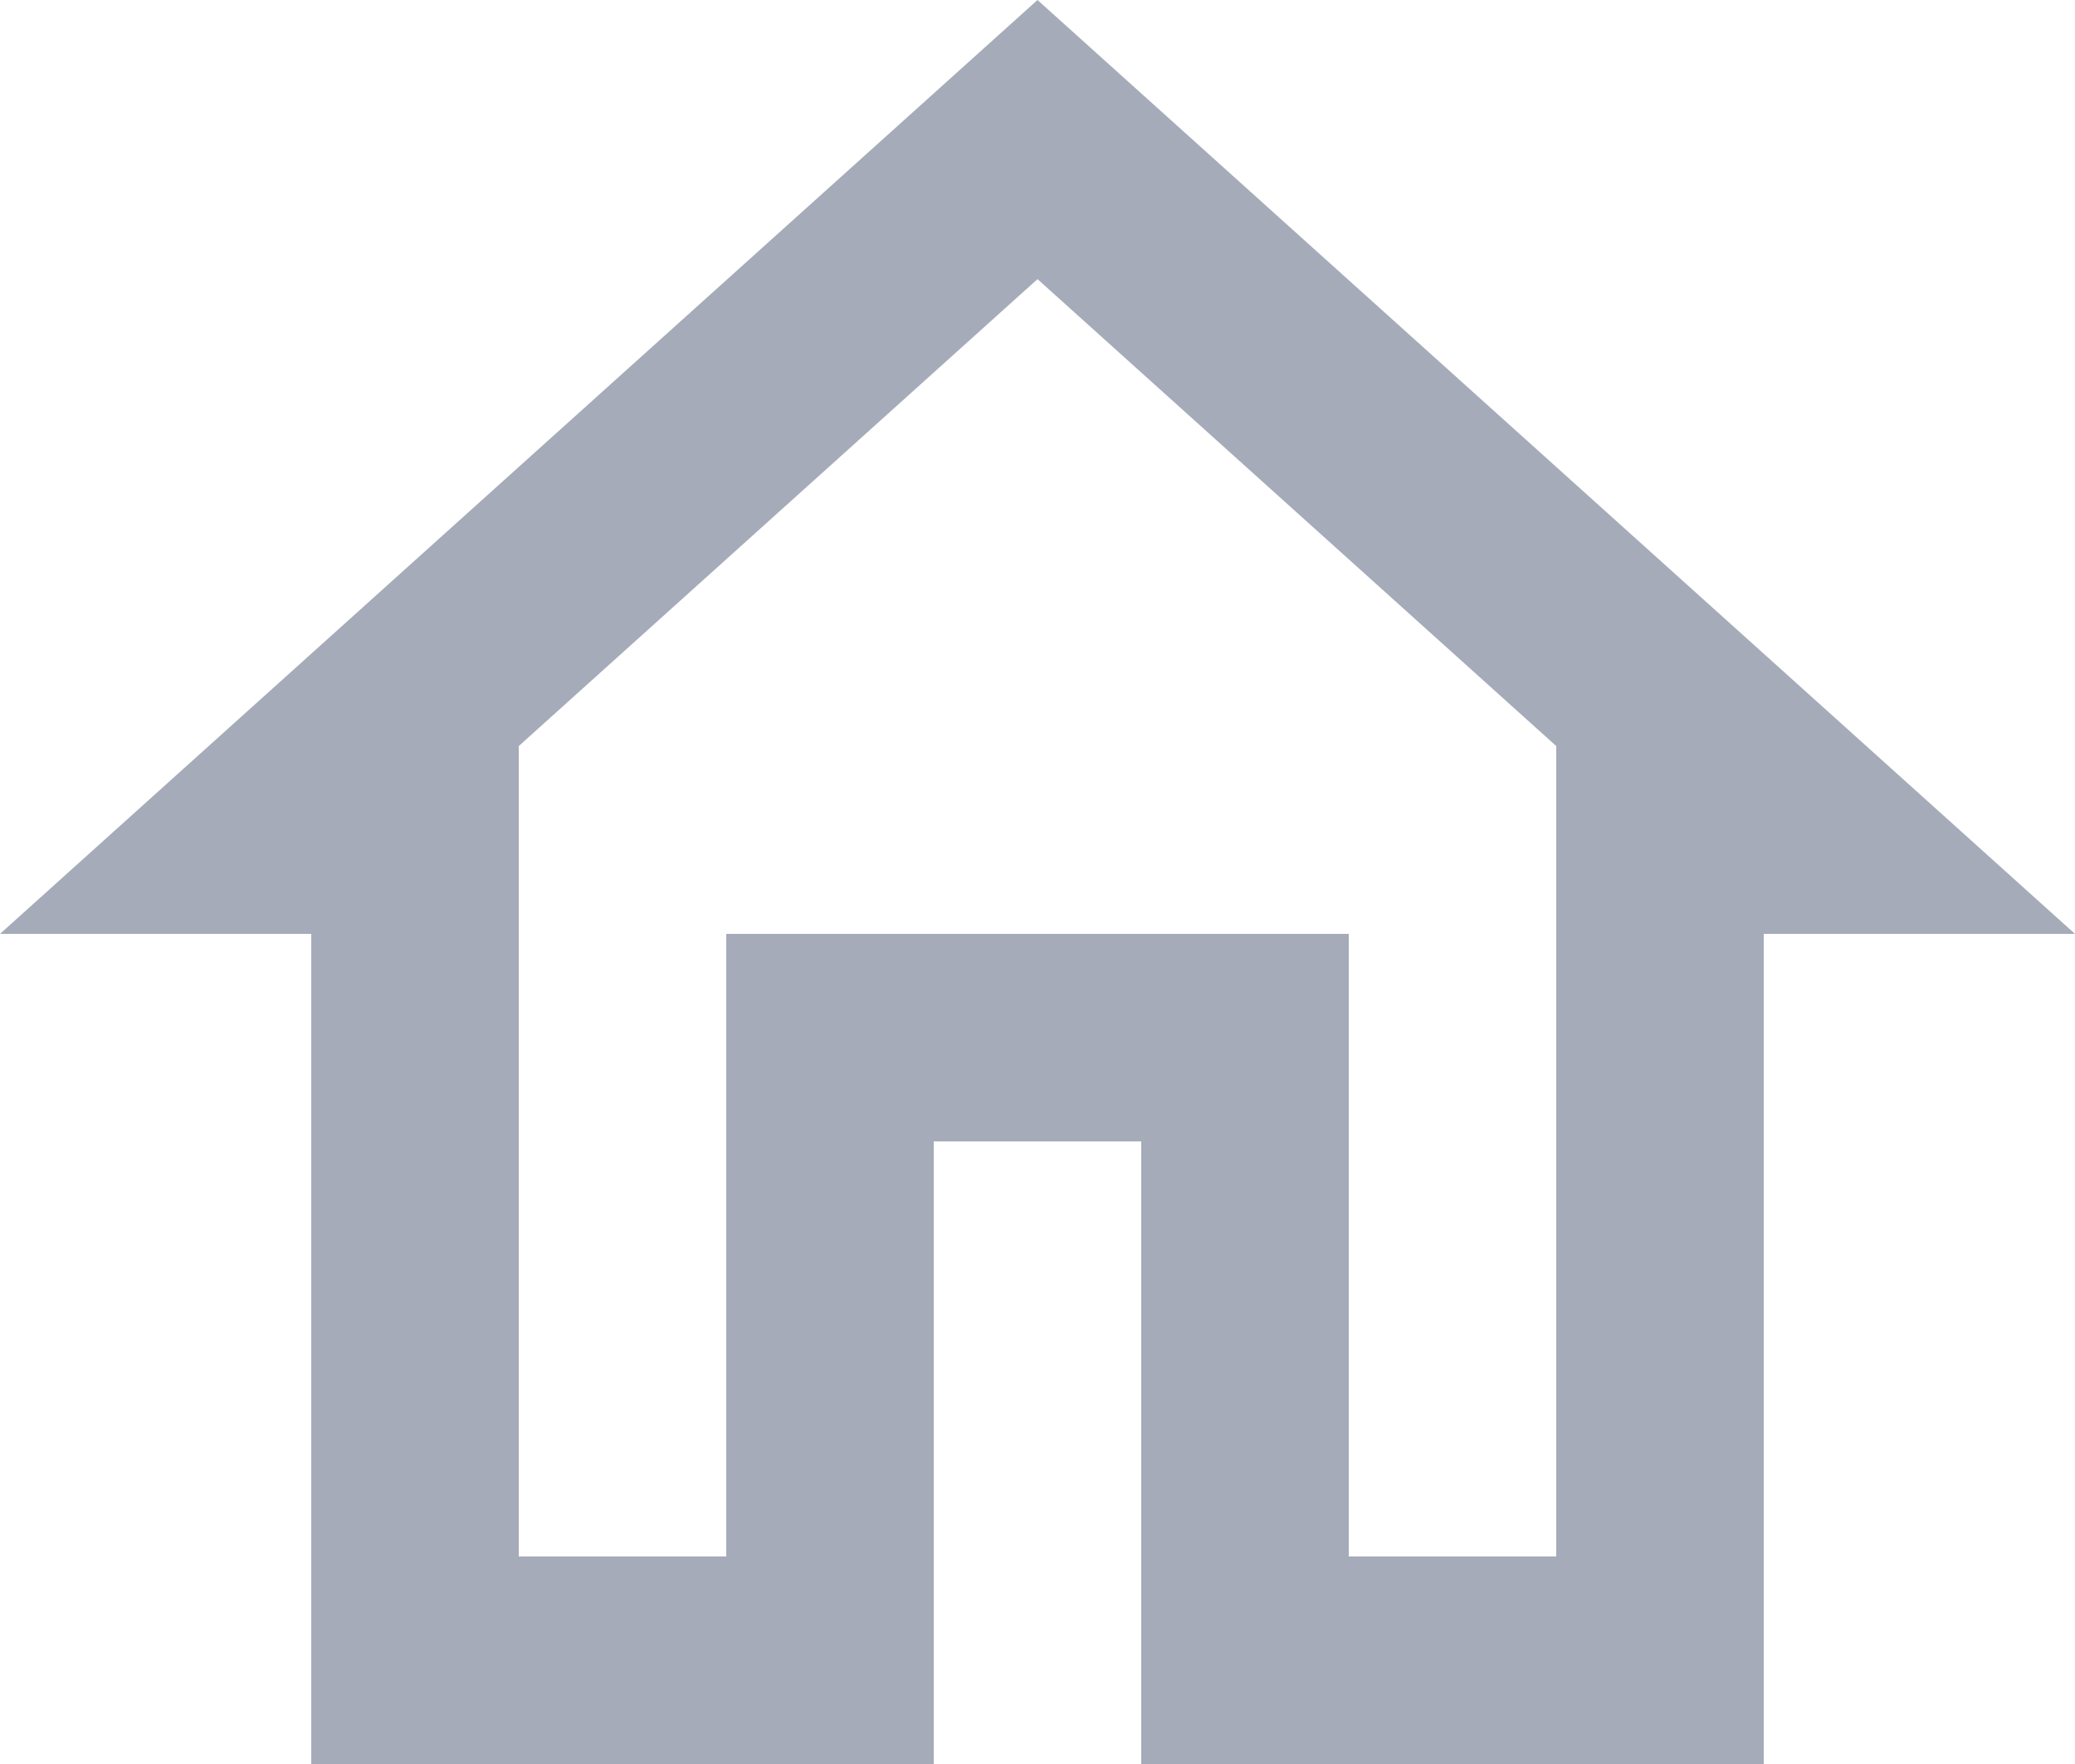
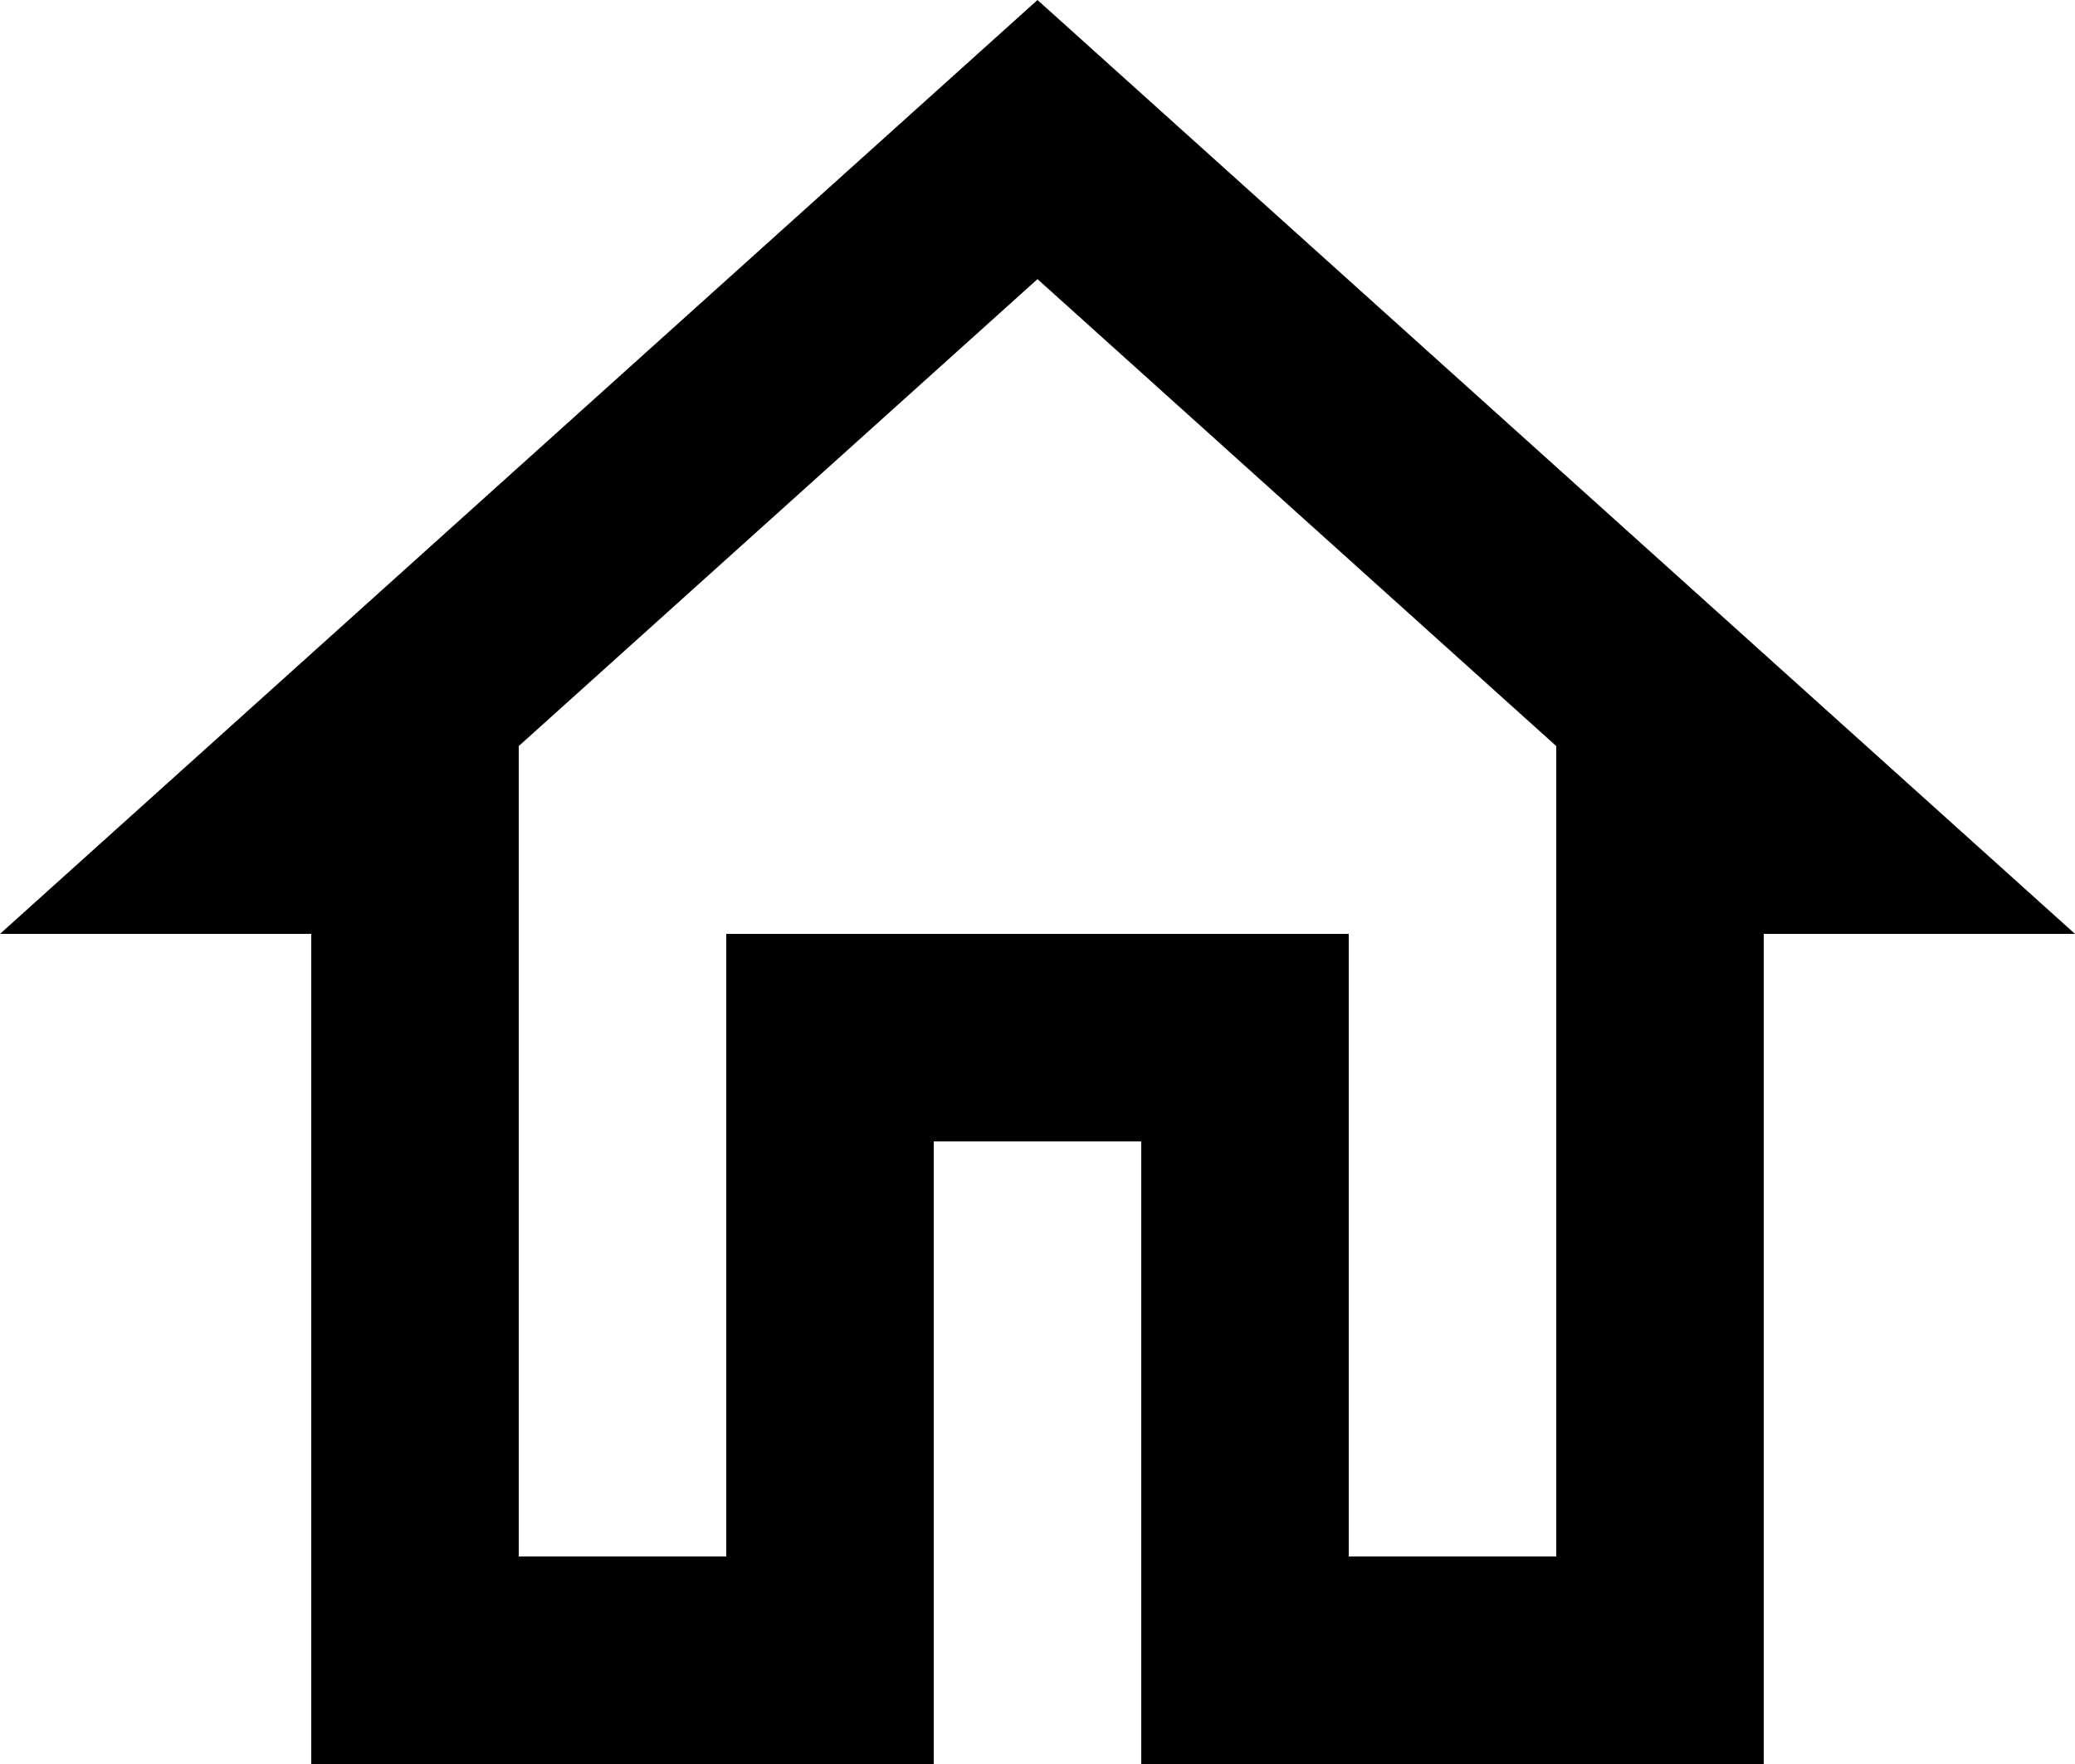
- <svg xmlns="http://www.w3.org/2000/svg" width="20" height="17" viewBox="0 0 20 17" fill="none">
-   <path d="M10 2.69L15 7.19V15H13V9H7V15H5V7.19L10 2.69ZM10 0L0 9H3V17H9V11H11V17H17V9H20L10 0Z" fill="#A6ABB9" />
+ <svg xmlns="http://www.w3.org/2000/svg" width="20" height="17" viewBox="0 0 20 17">
+   <path d="M10 2.69L15 7.19V15H13V9H7V15H5V7.19L10 2.69ZM10 0L0 9H3V17H9V11H11V17H17V9H20L10 0Z" />
</svg>
